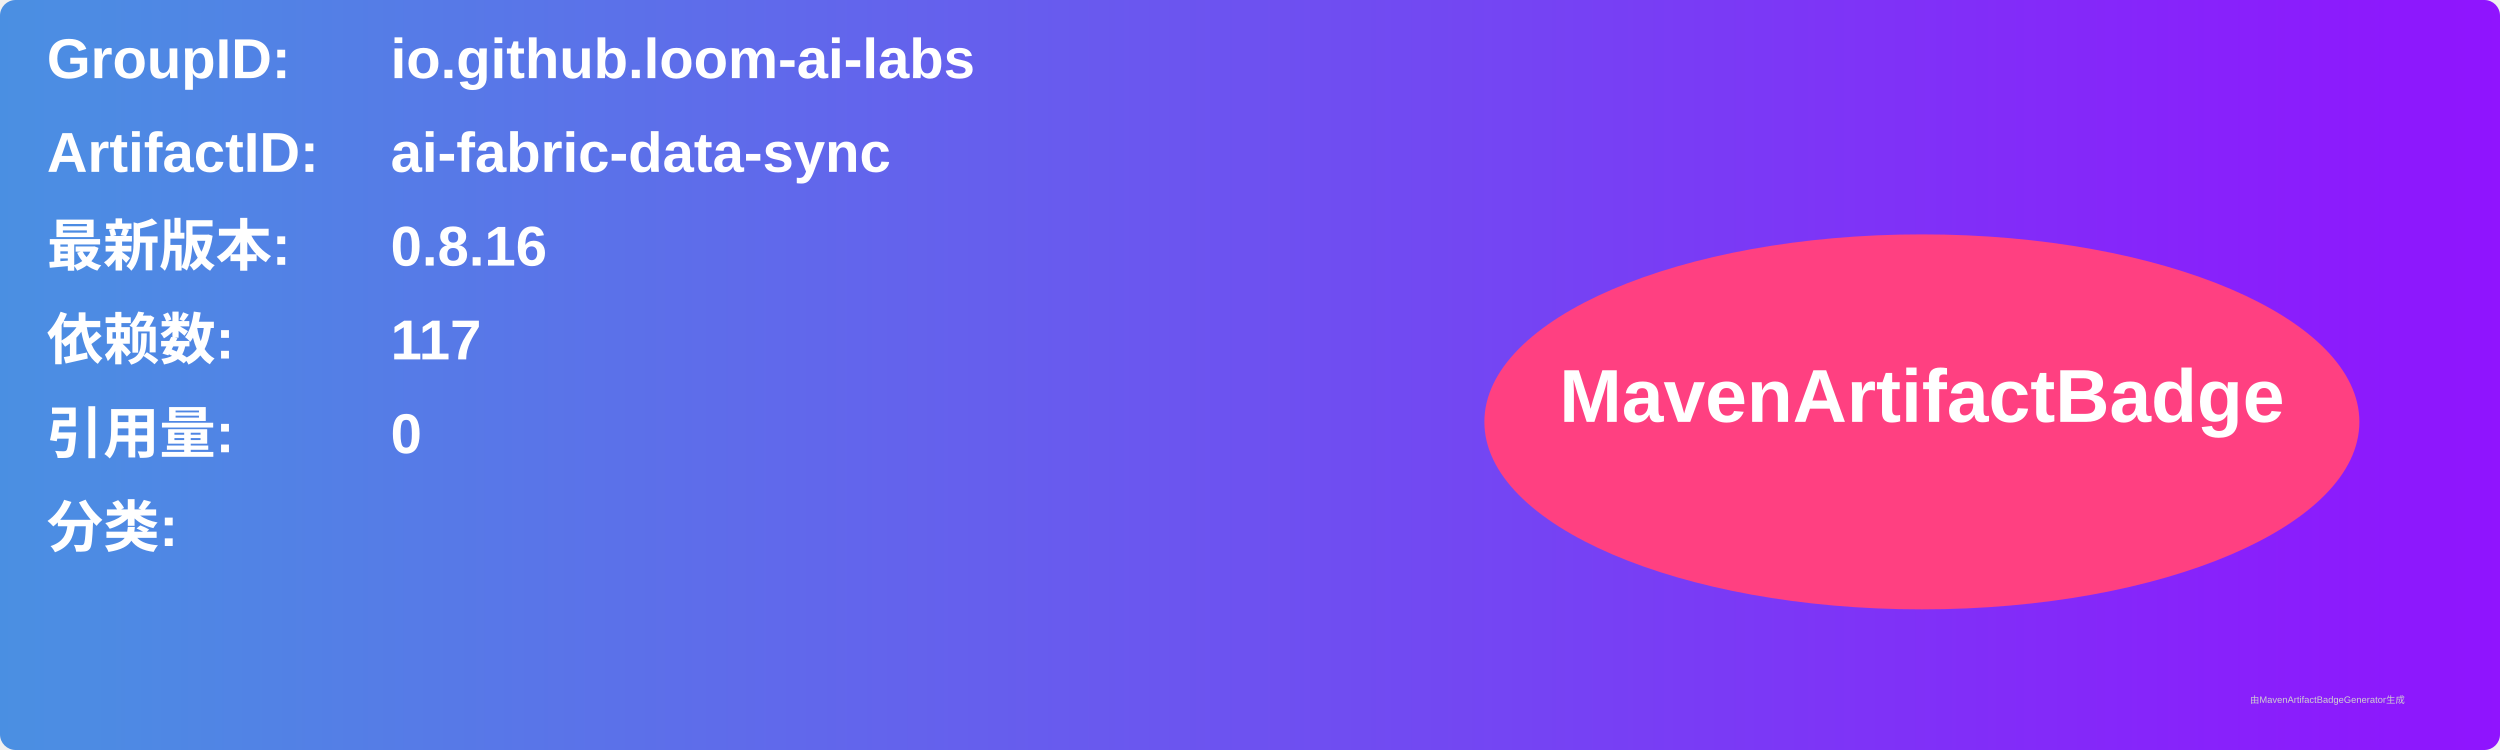
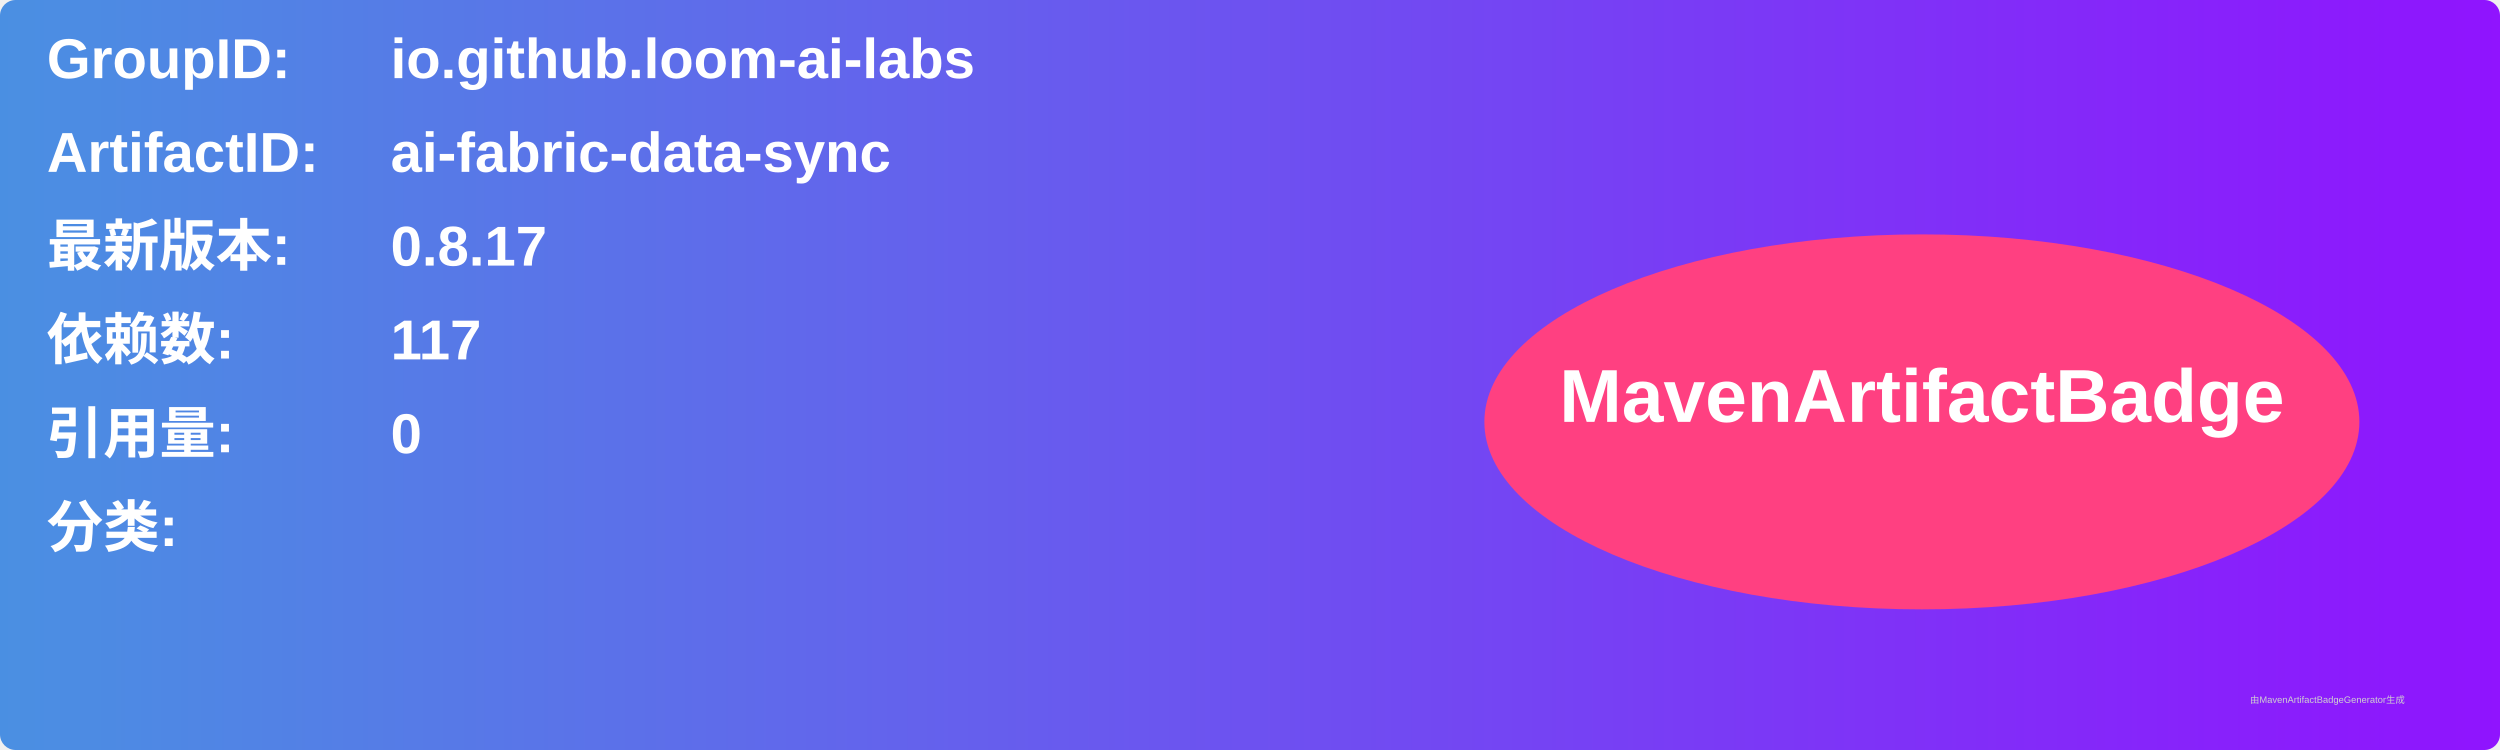
<svg xmlns="http://www.w3.org/2000/svg" width="800" height="240" viewBox="0 0 800 240">
  <linearGradient id="grad" x1="0%" y1="0%" x2="100%" y2="0%">
    <stop offset="0%" stop-color="#4a90e2" />
    <stop offset="100%" stop-color="#9013fe" />
  </linearGradient>
  <rect width="100%" height="100%" rx="5" ry="5" fill="url(#grad)" />
  <g transform="translate(15, 15)">
    <text x="0" y="10" font-family="Arial" font-size="18" fill="white" font-weight="bold" width="260">GroupID:</text>
    <text x="110" y="10" font-family="Arial" font-size="18" fill="white" font-weight="bold" width="460">io.github.loom-ai-labs</text>
    <text x="0" y="40" font-family="Arial" font-size="18" fill="white" font-weight="bold" width="260">ArtifactID:</text>
    <text x="110" y="40" font-family="Arial" font-size="18" fill="white" font-weight="bold" width="460">ai-fabric-data-sync</text>
    <text x="0" y="70" font-family="Arial" font-size="18" fill="white" font-weight="bold">最新版本:</text>
    <text x="110" y="70" font-family="Arial" font-size="18" fill="white" font-weight="bold">
-       <tspan font-weight="bold">0.8.16</tspan>
+       <tspan font-weight="bold">0.8.17</tspan>
    </text>
    <text x="0" y="100" font-family="Arial" font-size="18" fill="white" font-weight="bold">依赖数: </text>
    <text x="110" y="100" font-family="Arial" font-size="18" fill="white">
      <tspan font-weight="bold">117</tspan>
    </text>
    <text x="0" y="130" font-family="Arial" font-size="18" fill="white" font-weight="bold">引用量: </text>
    <text x="110" y="130" font-family="Arial" font-size="18" fill="white">
      <tspan font-weight="bold">0</tspan>
    </text>
    <text x="0" y="160" font-family="Arial" font-size="18" fill="white" font-weight="bold">分类:</text>
    <text x="10" y="190" font-family="Arial" font-size="10" fill="white">
      <tspan font-weight="bold" />
    </text>
    <ellipse cx="600" cy="120" rx="140" ry="60" fill="#ff4081" />
    <text x="600" y="120" text-anchor="middle" font-family="Arial" font-size="24" fill="white" font-weight="bold">MavenArtifactBadge</text>
  </g>
  <text x="720" y="225" font-family="Arial" font-size="3" fill="#d0d0d0">由MavenArtifactBadgeGenerator生成</text>
</svg>
